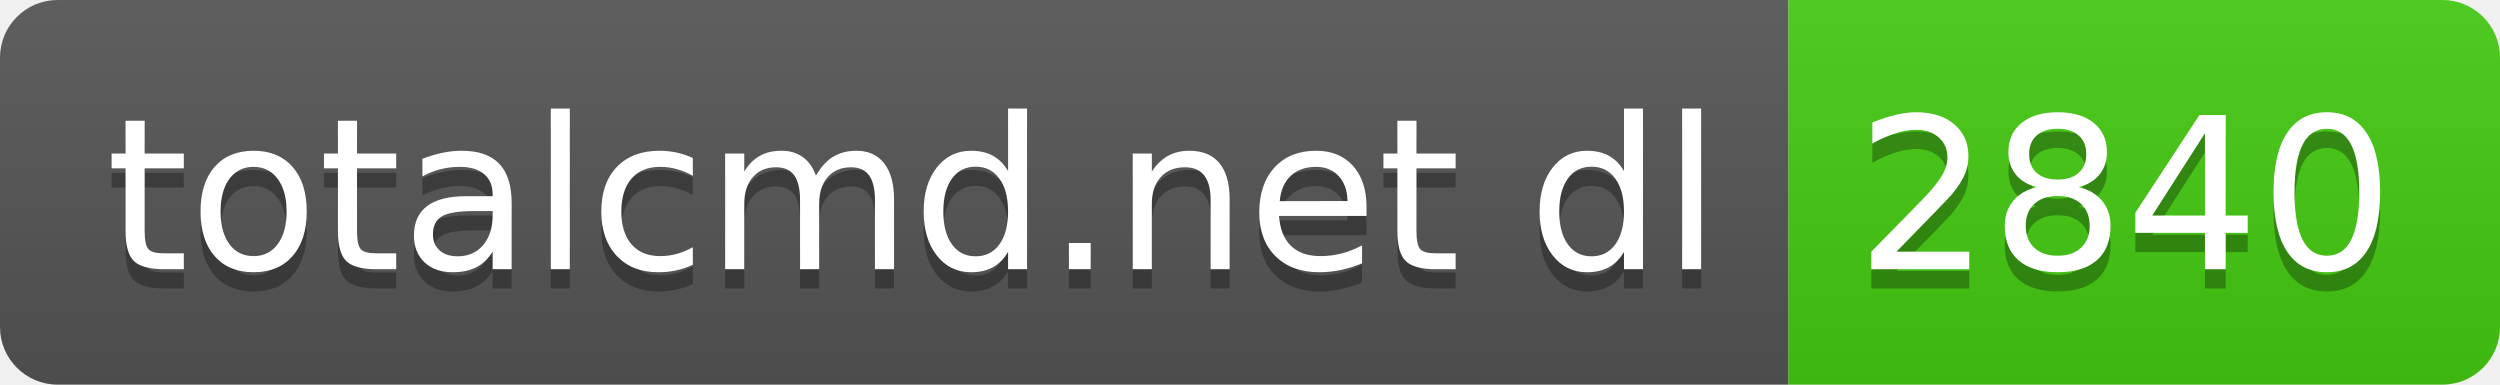
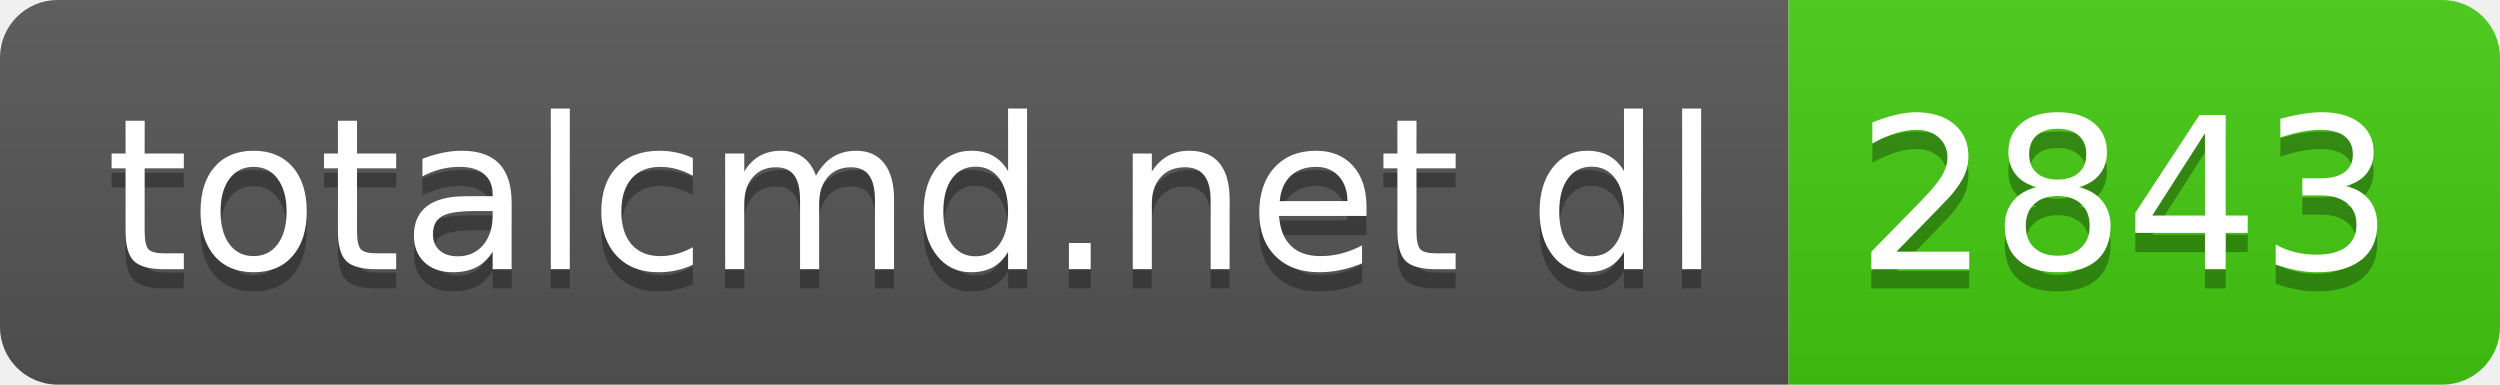
- <svg xmlns="http://www.w3.org/2000/svg" width="130" height="20" role="img" aria-label="totalcmd.net dl: 2840">
+ <svg xmlns="http://www.w3.org/2000/svg" width="130" height="20" role="img" aria-label="totalcmd.net dl: 2843">
  <linearGradient id="s" x2="0" y2="100%">
    <stop offset="0" stop-color="#bbb" stop-opacity=".1" />
    <stop offset="1" stop-opacity=".1" />
  </linearGradient>
  <clipPath id="r">
    <rect width="130" height="20" rx="3" fill="#fff" />
  </clipPath>
  <g clip-path="url(#r)">
    <rect width="93" height="20" fill="#555" />
    <rect x="93" width="37" height="20" fill="#4c1" />
    <rect width="130" height="20" fill="url(#s)" />
  </g>
  <g fill="#fff" text-anchor="middle" font-family="Verdana,Geneva,DejaVu Sans,sans-serif" text-rendering="geometricPrecision" font-size="110">
    <text aria-hidden="true" x="475" y="150" fill="#010101" fill-opacity=".3" transform="scale(.1)" textLength="830">totalcmd.net dl</text>
    <text x="475" y="140" transform="scale(.1)" fill="#fff" textLength="830">totalcmd.net dl</text>
-     <text aria-hidden="true" x="1105" y="150" fill="#010101" fill-opacity=".3" transform="scale(.1)" textLength="270">2840</text>
-     <text x="1105" y="140" transform="scale(.1)" fill="#fff" textLength="270">2840</text>
+     <text aria-hidden="true" x="1105" y="150" fill="#010101" fill-opacity=".3" transform="scale(.1)" textLength="270">2843</text>
+     <text x="1105" y="140" transform="scale(.1)" fill="#fff" textLength="270">2843</text>
  </g>
</svg>
